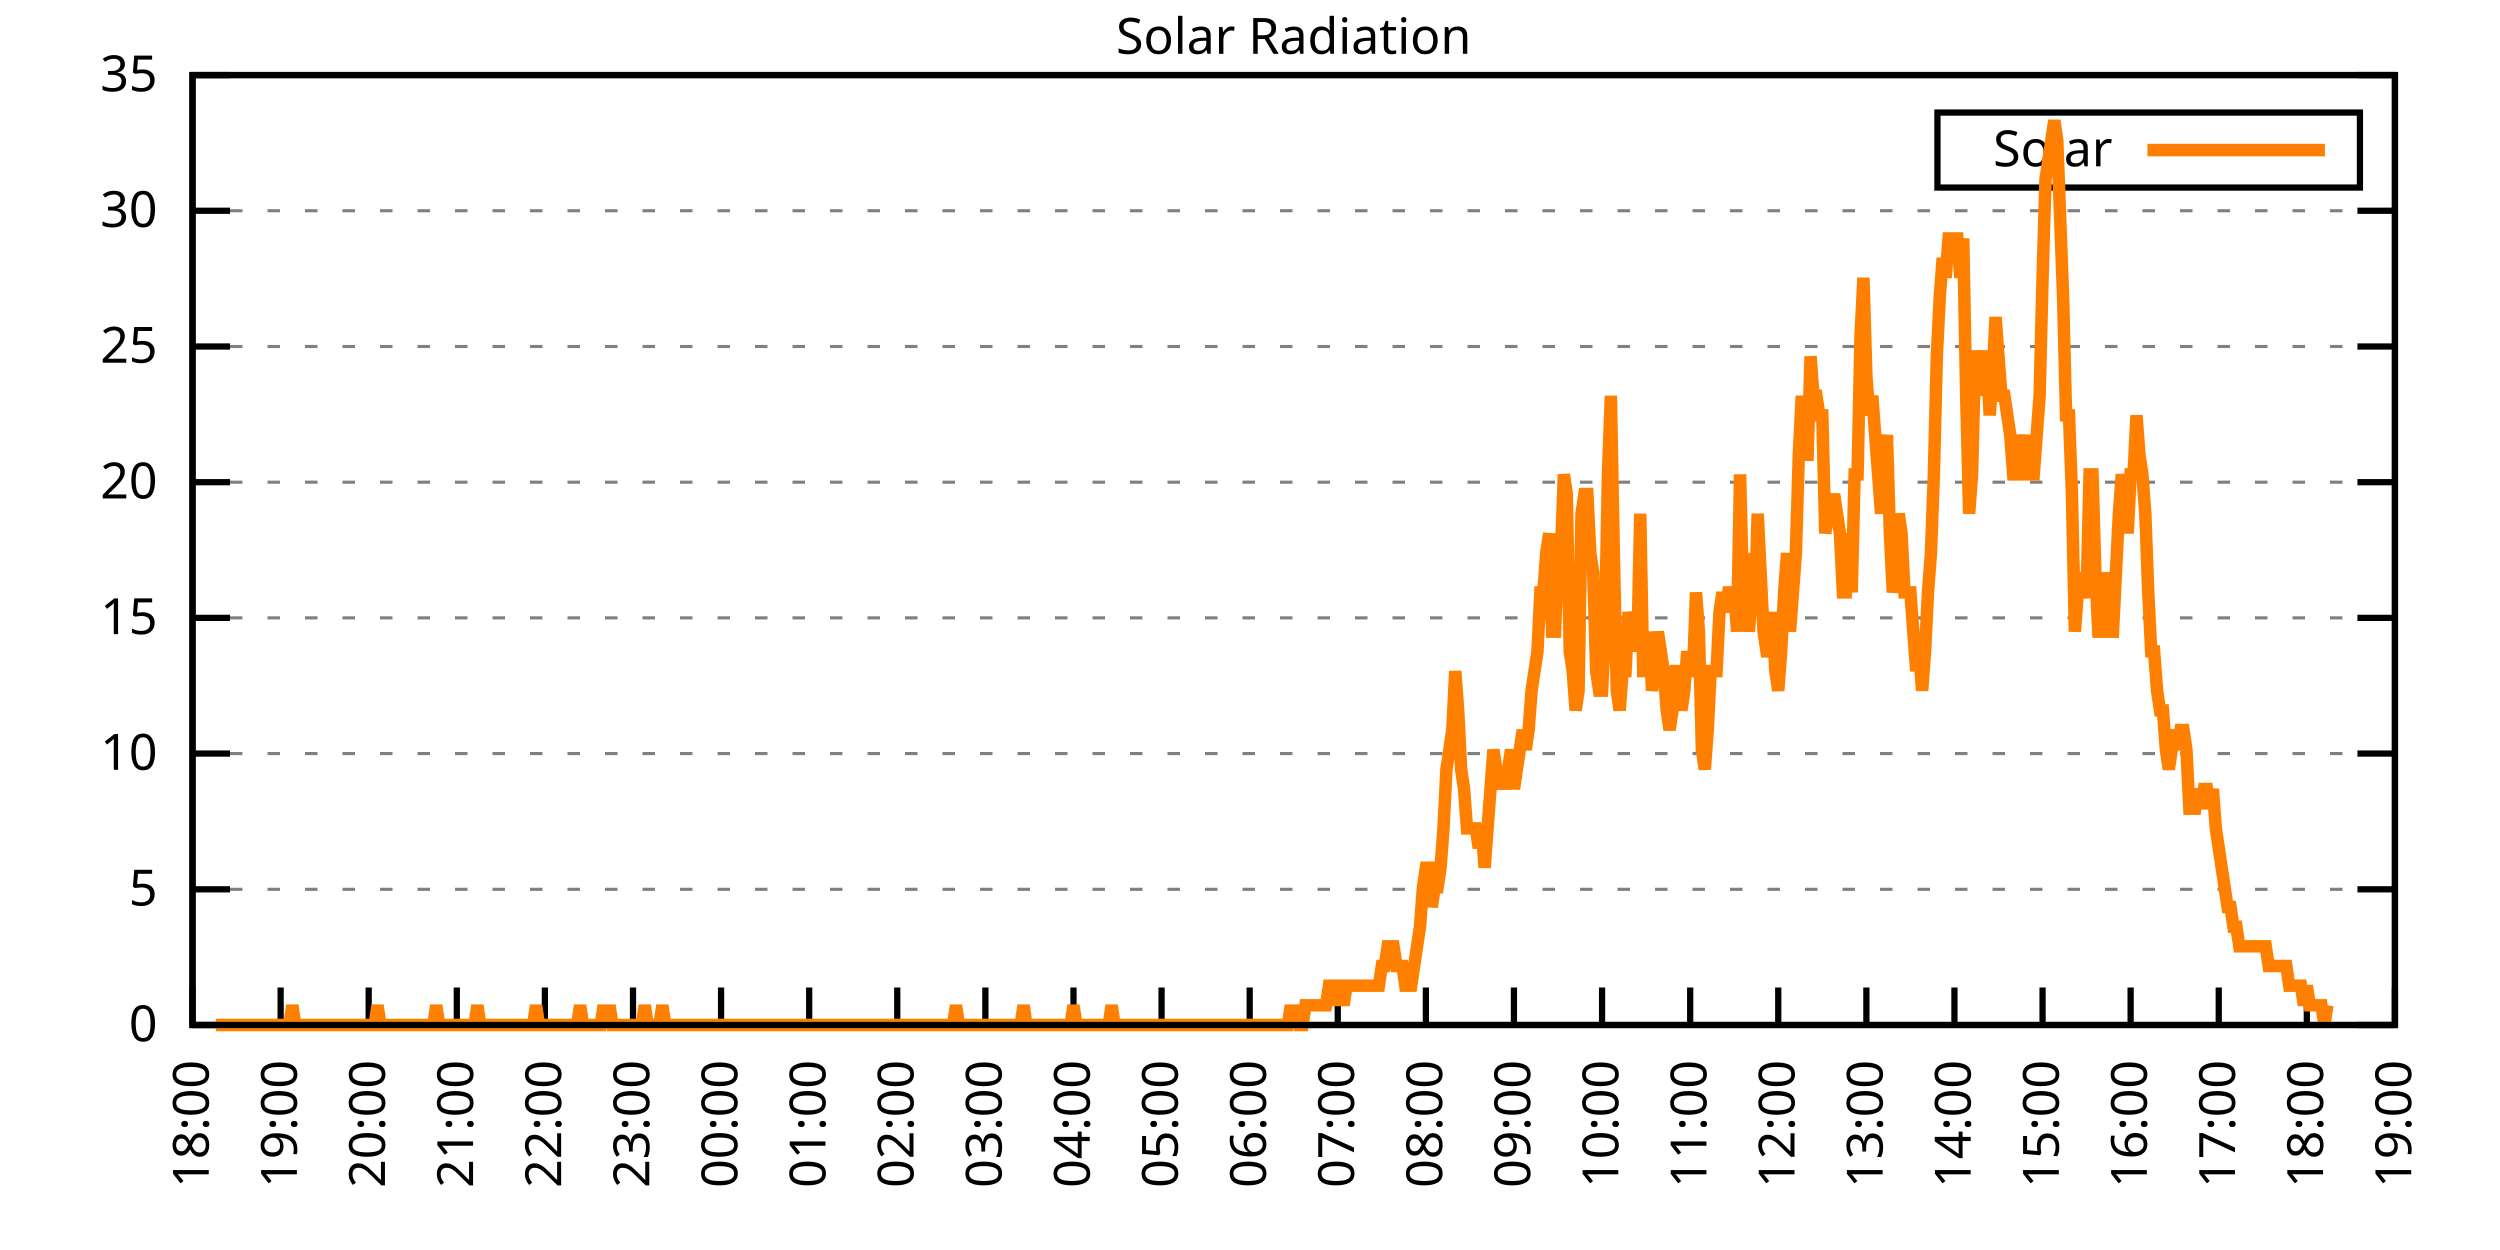
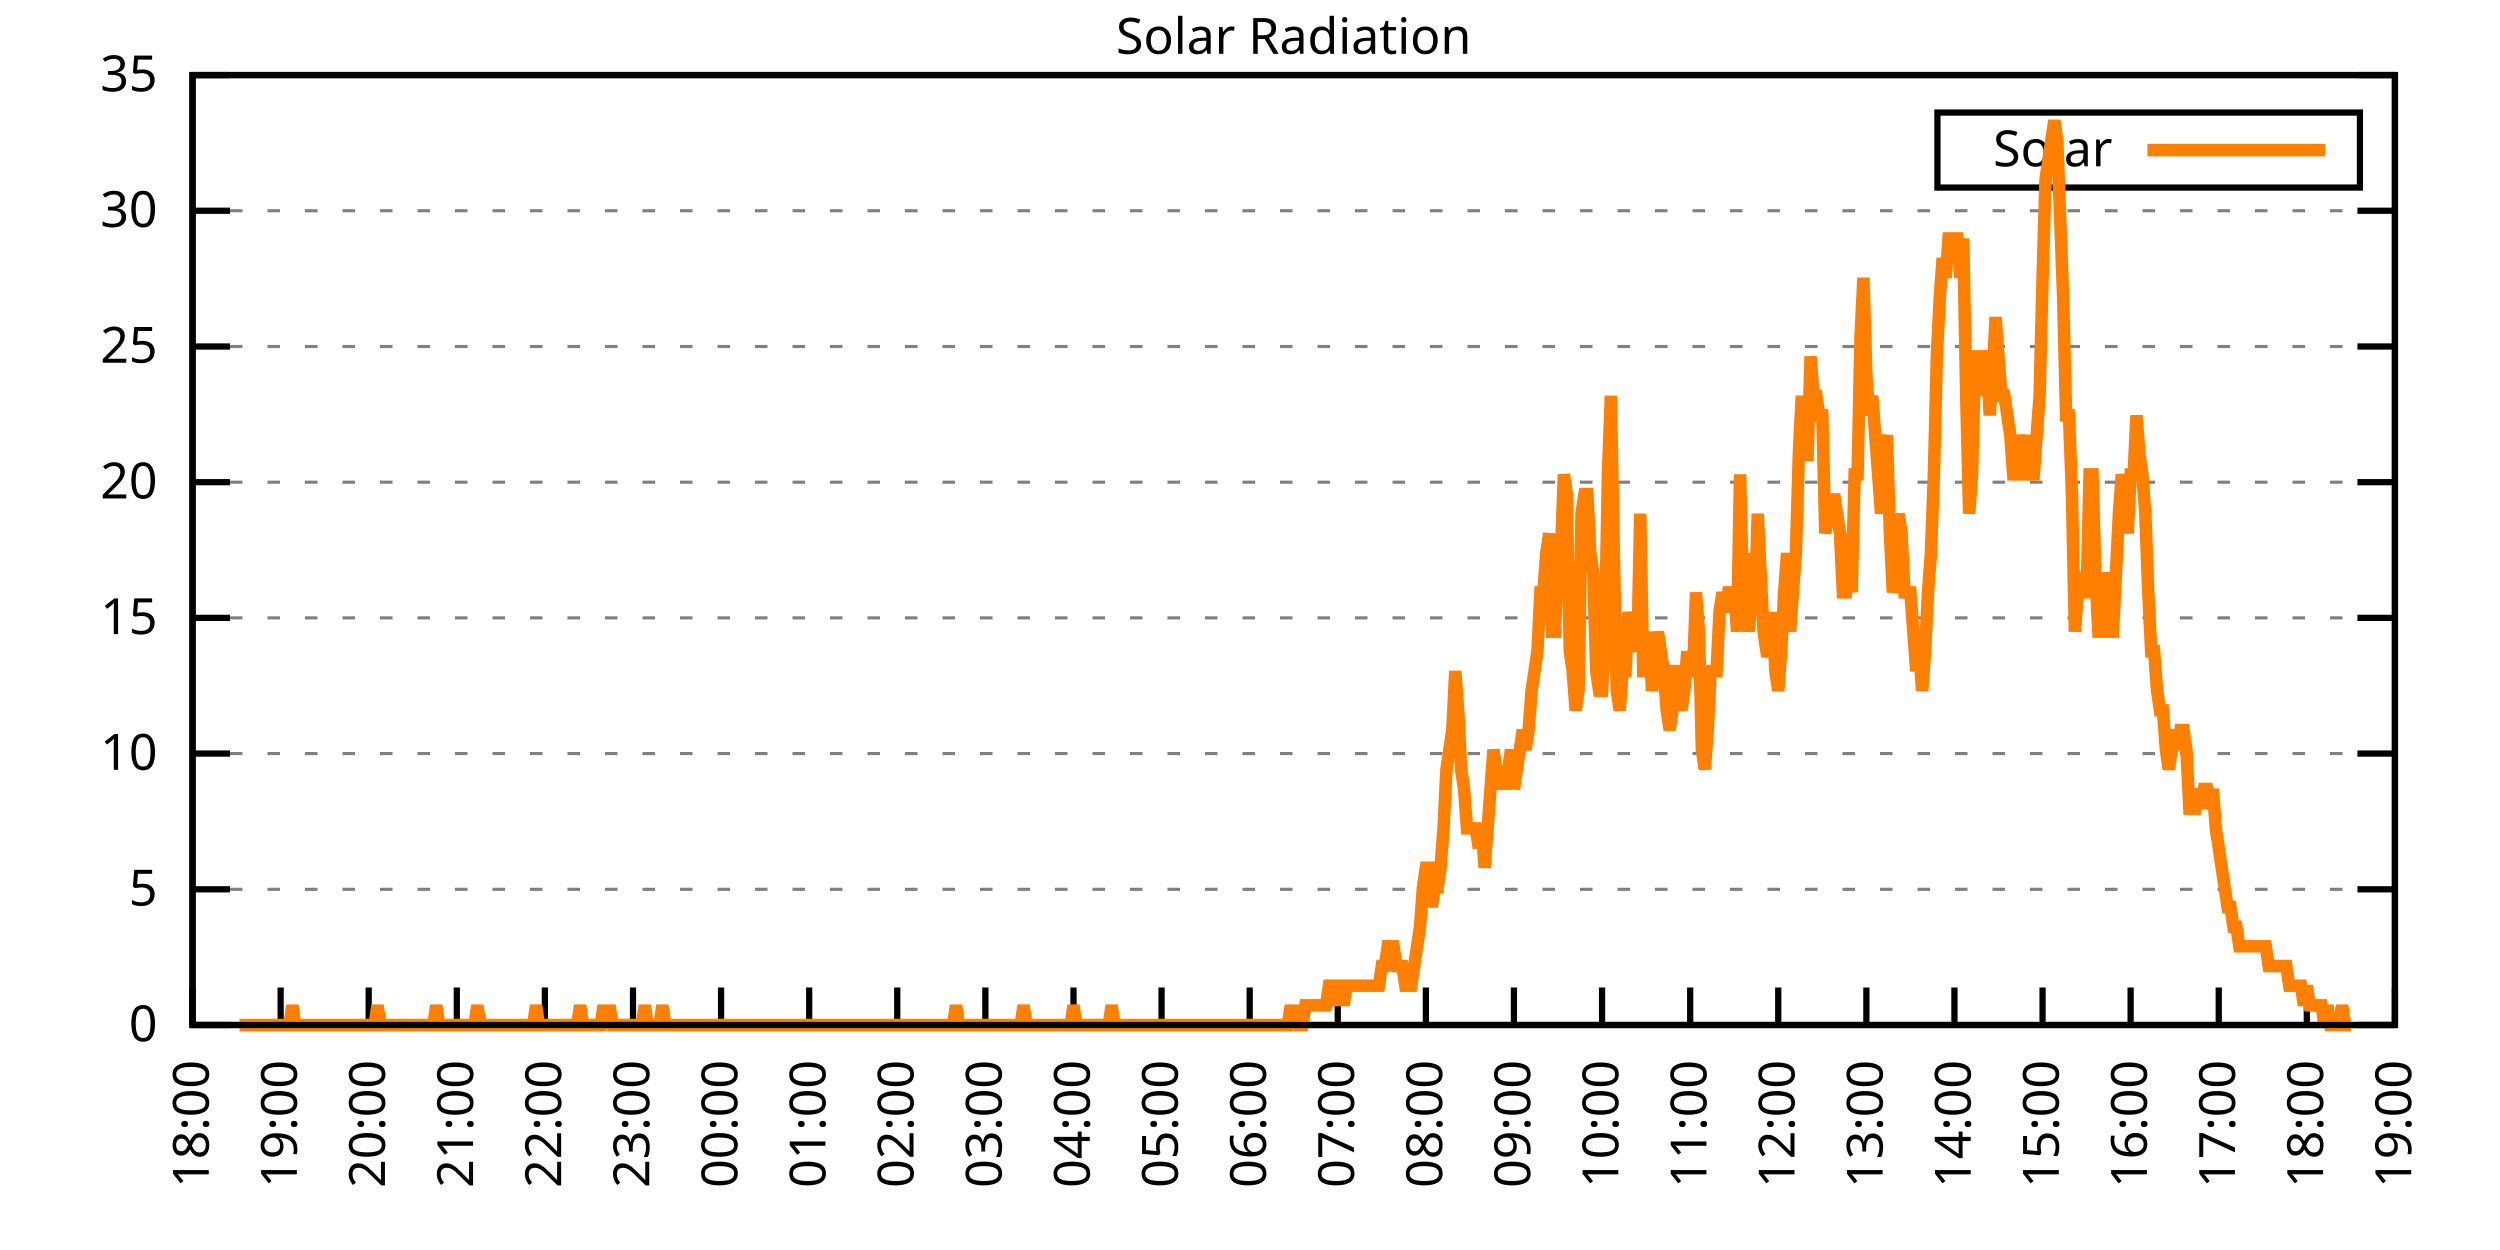
<svg xmlns="http://www.w3.org/2000/svg" xmlns:xlink="http://www.w3.org/1999/xlink" width="400" height="200" viewBox="0 0 400 200">
  <g id="gnuplot_canvas">
    <rect x="0" y="0" width="400" height="200" fill="none" />
    <defs>
      <circle id="gpDot" r="0.5" stroke-width="0.5" stroke="currentColor" />
      <path id="gpPt0" stroke-width="0.333" stroke="currentColor" d="M-1,0 h2 M0,-1 v2" />
      <path id="gpPt1" stroke-width="0.333" stroke="currentColor" d="M-1,-1 L1,1 M1,-1 L-1,1" />
      <path id="gpPt2" stroke-width="0.333" stroke="currentColor" d="M-1,0 L1,0 M0,-1 L0,1 M-1,-1 L1,1 M-1,1 L1,-1" />
      <rect id="gpPt3" stroke-width="0.333" stroke="currentColor" x="-1" y="-1" width="2" height="2" />
      <rect id="gpPt4" stroke-width="0.333" stroke="currentColor" fill="currentColor" x="-1" y="-1" width="2" height="2" />
      <circle id="gpPt5" stroke-width="0.333" stroke="currentColor" cx="0" cy="0" r="1" />
      <use xlink:href="#gpPt5" id="gpPt6" fill="currentColor" stroke="none" />
      <path id="gpPt7" stroke-width="0.333" stroke="currentColor" d="M0,-1.33 L-1.33,0.67 L1.33,0.67 z" />
      <use xlink:href="#gpPt7" id="gpPt8" fill="currentColor" stroke="none" />
      <use xlink:href="#gpPt7" id="gpPt9" stroke="currentColor" transform="rotate(180)" />
      <use xlink:href="#gpPt9" id="gpPt10" fill="currentColor" stroke="none" />
      <use xlink:href="#gpPt3" id="gpPt11" stroke="currentColor" transform="rotate(45)" />
      <use xlink:href="#gpPt11" id="gpPt12" fill="currentColor" stroke="none" />
      <path id="gpPt13" stroke-width="0.333" stroke="currentColor" d="M0,1.330 L1.265,0.411 L0.782,-1.067 L-0.782,-1.076 L-1.265,0.411 z" />
      <use xlink:href="#gpPt13" id="gpPt14" fill="currentColor" stroke="none" />
      <filter id="textbox" filterUnits="objectBoundingBox" x="0" y="0" height="1" width="1">
        <feFlood flood-color="white" flood-opacity="1" result="bgnd" />
        <feComposite in="SourceGraphic" in2="bgnd" operator="atop" />
      </filter>
      <filter id="greybox" filterUnits="objectBoundingBox" x="0" y="0" height="1" width="1">
        <feFlood flood-color="lightgrey" flood-opacity="1" result="grey" />
        <feComposite in="SourceGraphic" in2="grey" operator="atop" />
      </filter>
    </defs>
    <g fill="none" color="white" stroke="currentColor" stroke-width="1.00" stroke-linecap="butt" stroke-linejoin="miter">
</g>
    <g fill="none" color="black" stroke="currentColor" stroke-width="1.00" stroke-linecap="butt" stroke-linejoin="miter">
      <g stroke="none" shape-rendering="crispEdges">
        <polygon fill="rgb(255, 255, 255)" points="30.80,164.00 383.18,164.00 383.18,12.02 30.80,12.02 " />
      </g>
    </g>
    <g fill="none" color="black" stroke="currentColor" stroke-width="1.00" stroke-linecap="butt" stroke-linejoin="miter">
</g>
    <g fill="none" color="black" stroke="black" stroke-width="0.50" stroke-linecap="butt" stroke-linejoin="miter">
</g>
    <g fill="none" color="gray" stroke="currentColor" stroke-width="0.50" stroke-linecap="butt" stroke-linejoin="miter">
      <path stroke="gray" stroke-dasharray="2,4" class="gridline" d="M30.80,164.00 L383.19,164.00  " />
    </g>
    <g fill="none" color="gray" stroke="gray" stroke-width="1.00" stroke-linecap="butt" stroke-linejoin="miter">
</g>
    <g fill="none" color="black" stroke="currentColor" stroke-width="1.00" stroke-linecap="butt" stroke-linejoin="miter">
      <path stroke="black" d="M30.80,164.00 L36.80,164.00 M383.19,164.00 L377.19,164.00  " />
      <g transform="translate(25.20,166.60)" stroke="none" fill="black" font-family="Sans" font-size="8.00" text-anchor="end">
        <text>
          <tspan font-family="Sans"> 0</tspan>
        </text>
      </g>
    </g>
    <g fill="none" color="black" stroke="currentColor" stroke-width="1.00" stroke-linecap="butt" stroke-linejoin="miter">
</g>
    <g fill="none" color="black" stroke="black" stroke-width="0.50" stroke-linecap="butt" stroke-linejoin="miter">
</g>
    <g fill="none" color="gray" stroke="currentColor" stroke-width="0.50" stroke-linecap="butt" stroke-linejoin="miter">
      <path stroke="gray" stroke-dasharray="2,4" class="gridline" d="M30.80,142.29 L383.19,142.29  " />
    </g>
    <g fill="none" color="gray" stroke="gray" stroke-width="1.00" stroke-linecap="butt" stroke-linejoin="miter">
</g>
    <g fill="none" color="black" stroke="currentColor" stroke-width="1.00" stroke-linecap="butt" stroke-linejoin="miter">
      <path stroke="black" d="M30.80,142.29 L36.80,142.29 M383.19,142.29 L377.19,142.29  " />
      <g transform="translate(25.20,144.89)" stroke="none" fill="black" font-family="Sans" font-size="8.00" text-anchor="end">
        <text>
          <tspan font-family="Sans"> 5</tspan>
        </text>
      </g>
    </g>
    <g fill="none" color="black" stroke="currentColor" stroke-width="1.00" stroke-linecap="butt" stroke-linejoin="miter">
</g>
    <g fill="none" color="black" stroke="black" stroke-width="0.50" stroke-linecap="butt" stroke-linejoin="miter">
</g>
    <g fill="none" color="gray" stroke="currentColor" stroke-width="0.50" stroke-linecap="butt" stroke-linejoin="miter">
      <path stroke="gray" stroke-dasharray="2,4" class="gridline" d="M30.80,120.57 L383.19,120.57  " />
    </g>
    <g fill="none" color="gray" stroke="gray" stroke-width="1.00" stroke-linecap="butt" stroke-linejoin="miter">
</g>
    <g fill="none" color="black" stroke="currentColor" stroke-width="1.00" stroke-linecap="butt" stroke-linejoin="miter">
      <path stroke="black" d="M30.80,120.57 L36.80,120.57 M383.19,120.57 L377.19,120.57  " />
      <g transform="translate(25.20,123.17)" stroke="none" fill="black" font-family="Sans" font-size="8.00" text-anchor="end">
        <text>
          <tspan font-family="Sans"> 10</tspan>
        </text>
      </g>
    </g>
    <g fill="none" color="black" stroke="currentColor" stroke-width="1.00" stroke-linecap="butt" stroke-linejoin="miter">
</g>
    <g fill="none" color="black" stroke="black" stroke-width="0.50" stroke-linecap="butt" stroke-linejoin="miter">
</g>
    <g fill="none" color="gray" stroke="currentColor" stroke-width="0.50" stroke-linecap="butt" stroke-linejoin="miter">
      <path stroke="gray" stroke-dasharray="2,4" class="gridline" d="M30.80,98.86 L383.19,98.86  " />
    </g>
    <g fill="none" color="gray" stroke="gray" stroke-width="1.00" stroke-linecap="butt" stroke-linejoin="miter">
</g>
    <g fill="none" color="black" stroke="currentColor" stroke-width="1.00" stroke-linecap="butt" stroke-linejoin="miter">
      <path stroke="black" d="M30.80,98.86 L36.80,98.86 M383.19,98.86 L377.19,98.86  " />
      <g transform="translate(25.20,101.46)" stroke="none" fill="black" font-family="Sans" font-size="8.00" text-anchor="end">
        <text>
          <tspan font-family="Sans"> 15</tspan>
        </text>
      </g>
    </g>
    <g fill="none" color="black" stroke="currentColor" stroke-width="1.00" stroke-linecap="butt" stroke-linejoin="miter">
</g>
    <g fill="none" color="black" stroke="black" stroke-width="0.50" stroke-linecap="butt" stroke-linejoin="miter">
</g>
    <g fill="none" color="gray" stroke="currentColor" stroke-width="0.50" stroke-linecap="butt" stroke-linejoin="miter">
      <path stroke="gray" stroke-dasharray="2,4" class="gridline" d="M30.80,77.15 L383.19,77.15  " />
    </g>
    <g fill="none" color="gray" stroke="gray" stroke-width="1.00" stroke-linecap="butt" stroke-linejoin="miter">
</g>
    <g fill="none" color="black" stroke="currentColor" stroke-width="1.00" stroke-linecap="butt" stroke-linejoin="miter">
      <path stroke="black" d="M30.80,77.15 L36.80,77.15 M383.19,77.15 L377.19,77.15  " />
      <g transform="translate(25.20,79.75)" stroke="none" fill="black" font-family="Sans" font-size="8.00" text-anchor="end">
        <text>
          <tspan font-family="Sans"> 20</tspan>
        </text>
      </g>
    </g>
    <g fill="none" color="black" stroke="currentColor" stroke-width="1.00" stroke-linecap="butt" stroke-linejoin="miter">
</g>
    <g fill="none" color="black" stroke="black" stroke-width="0.50" stroke-linecap="butt" stroke-linejoin="miter">
</g>
    <g fill="none" color="gray" stroke="currentColor" stroke-width="0.50" stroke-linecap="butt" stroke-linejoin="miter">
      <path stroke="gray" stroke-dasharray="2,4" class="gridline" d="M30.80,55.44 L383.19,55.44  " />
    </g>
    <g fill="none" color="gray" stroke="gray" stroke-width="1.00" stroke-linecap="butt" stroke-linejoin="miter">
</g>
    <g fill="none" color="black" stroke="currentColor" stroke-width="1.00" stroke-linecap="butt" stroke-linejoin="miter">
      <path stroke="black" d="M30.80,55.44 L36.80,55.44 M383.19,55.44 L377.19,55.44  " />
      <g transform="translate(25.20,58.04)" stroke="none" fill="black" font-family="Sans" font-size="8.00" text-anchor="end">
        <text>
          <tspan font-family="Sans"> 25</tspan>
        </text>
      </g>
    </g>
    <g fill="none" color="black" stroke="currentColor" stroke-width="1.00" stroke-linecap="butt" stroke-linejoin="miter">
</g>
    <g fill="none" color="black" stroke="black" stroke-width="0.50" stroke-linecap="butt" stroke-linejoin="miter">
</g>
    <g fill="none" color="gray" stroke="currentColor" stroke-width="0.50" stroke-linecap="butt" stroke-linejoin="miter">
      <path stroke="gray" stroke-dasharray="2,4" class="gridline" d="M30.80,33.72 L383.19,33.72  " />
    </g>
    <g fill="none" color="gray" stroke="gray" stroke-width="1.00" stroke-linecap="butt" stroke-linejoin="miter">
</g>
    <g fill="none" color="black" stroke="currentColor" stroke-width="1.00" stroke-linecap="butt" stroke-linejoin="miter">
      <path stroke="black" d="M30.80,33.72 L36.80,33.72 M383.19,33.72 L377.19,33.72  " />
      <g transform="translate(25.20,36.32)" stroke="none" fill="black" font-family="Sans" font-size="8.00" text-anchor="end">
        <text>
          <tspan font-family="Sans"> 30</tspan>
        </text>
      </g>
    </g>
    <g fill="none" color="black" stroke="currentColor" stroke-width="1.00" stroke-linecap="butt" stroke-linejoin="miter">
</g>
    <g fill="none" color="black" stroke="black" stroke-width="0.50" stroke-linecap="butt" stroke-linejoin="miter">
</g>
    <g fill="none" color="gray" stroke="currentColor" stroke-width="0.50" stroke-linecap="butt" stroke-linejoin="miter">
      <path stroke="gray" stroke-dasharray="2,4" class="gridline" d="M30.80,12.01 L383.19,12.01  " />
    </g>
    <g fill="none" color="gray" stroke="gray" stroke-width="1.00" stroke-linecap="butt" stroke-linejoin="miter">
</g>
    <g fill="none" color="black" stroke="currentColor" stroke-width="1.00" stroke-linecap="butt" stroke-linejoin="miter">
      <path stroke="black" d="M30.80,12.01 L36.80,12.01 M383.19,12.01 L377.19,12.01  " />
      <g transform="translate(25.20,14.61)" stroke="none" fill="black" font-family="Sans" font-size="8.00" text-anchor="end">
        <text>
          <tspan font-family="Sans"> 35</tspan>
        </text>
      </g>
    </g>
    <g fill="none" color="black" stroke="currentColor" stroke-width="1.00" stroke-linecap="butt" stroke-linejoin="miter">
      <path stroke="black" d="M30.80,164.00 L30.80,158.00  " />
      <g transform="translate(33.40,169.60) rotate(270.00)" stroke="none" fill="black" font-family="Sans" font-size="8.00" text-anchor="end">
        <text>
          <tspan font-family="Sans">18:00</tspan>
        </text>
      </g>
    </g>
    <g fill="none" color="black" stroke="currentColor" stroke-width="1.00" stroke-linecap="butt" stroke-linejoin="miter">
      <path stroke="black" d="M44.90,164.00 L44.90,158.00  " />
      <g transform="translate(47.50,169.60) rotate(270.00)" stroke="none" fill="black" font-family="Sans" font-size="8.00" text-anchor="end">
        <text>
          <tspan font-family="Sans">19:00</tspan>
        </text>
      </g>
    </g>
    <g fill="none" color="black" stroke="currentColor" stroke-width="1.00" stroke-linecap="butt" stroke-linejoin="miter">
      <path stroke="black" d="M58.99,164.00 L58.99,158.00  " />
      <g transform="translate(61.59,169.60) rotate(270.00)" stroke="none" fill="black" font-family="Sans" font-size="8.00" text-anchor="end">
        <text>
          <tspan font-family="Sans">20:00</tspan>
        </text>
      </g>
    </g>
    <g fill="none" color="black" stroke="currentColor" stroke-width="1.00" stroke-linecap="butt" stroke-linejoin="miter">
      <path stroke="black" d="M73.09,164.00 L73.09,158.00  " />
      <g transform="translate(75.69,169.60) rotate(270.00)" stroke="none" fill="black" font-family="Sans" font-size="8.00" text-anchor="end">
        <text>
          <tspan font-family="Sans">21:00</tspan>
        </text>
      </g>
    </g>
    <g fill="none" color="black" stroke="currentColor" stroke-width="1.00" stroke-linecap="butt" stroke-linejoin="miter">
      <path stroke="black" d="M87.18,164.00 L87.18,158.00  " />
      <g transform="translate(89.78,169.60) rotate(270.00)" stroke="none" fill="black" font-family="Sans" font-size="8.00" text-anchor="end">
        <text>
          <tspan font-family="Sans">22:00</tspan>
        </text>
      </g>
    </g>
    <g fill="none" color="black" stroke="currentColor" stroke-width="1.00" stroke-linecap="butt" stroke-linejoin="miter">
      <path stroke="black" d="M101.28,164.00 L101.28,158.00  " />
      <g transform="translate(103.88,169.60) rotate(270.00)" stroke="none" fill="black" font-family="Sans" font-size="8.00" text-anchor="end">
        <text>
          <tspan font-family="Sans">23:00</tspan>
        </text>
      </g>
    </g>
    <g fill="none" color="black" stroke="currentColor" stroke-width="1.00" stroke-linecap="butt" stroke-linejoin="miter">
      <path stroke="black" d="M115.37,164.00 L115.37,158.00  " />
      <g transform="translate(117.97,169.60) rotate(270.00)" stroke="none" fill="black" font-family="Sans" font-size="8.00" text-anchor="end">
        <text>
          <tspan font-family="Sans">00:00</tspan>
        </text>
      </g>
    </g>
    <g fill="none" color="black" stroke="currentColor" stroke-width="1.00" stroke-linecap="butt" stroke-linejoin="miter">
      <path stroke="black" d="M129.47,164.00 L129.47,158.00  " />
      <g transform="translate(132.07,169.60) rotate(270.00)" stroke="none" fill="black" font-family="Sans" font-size="8.00" text-anchor="end">
        <text>
          <tspan font-family="Sans">01:00</tspan>
        </text>
      </g>
    </g>
    <g fill="none" color="black" stroke="currentColor" stroke-width="1.00" stroke-linecap="butt" stroke-linejoin="miter">
      <path stroke="black" d="M143.56,164.00 L143.56,158.00  " />
      <g transform="translate(146.16,169.60) rotate(270.00)" stroke="none" fill="black" font-family="Sans" font-size="8.00" text-anchor="end">
        <text>
          <tspan font-family="Sans">02:00</tspan>
        </text>
      </g>
    </g>
    <g fill="none" color="black" stroke="currentColor" stroke-width="1.00" stroke-linecap="butt" stroke-linejoin="miter">
      <path stroke="black" d="M157.66,164.00 L157.66,158.00  " />
      <g transform="translate(160.26,169.60) rotate(270.00)" stroke="none" fill="black" font-family="Sans" font-size="8.00" text-anchor="end">
        <text>
          <tspan font-family="Sans">03:00</tspan>
        </text>
      </g>
    </g>
    <g fill="none" color="black" stroke="currentColor" stroke-width="1.00" stroke-linecap="butt" stroke-linejoin="miter">
      <path stroke="black" d="M171.76,164.00 L171.76,158.00  " />
      <g transform="translate(174.36,169.60) rotate(270.00)" stroke="none" fill="black" font-family="Sans" font-size="8.00" text-anchor="end">
        <text>
          <tspan font-family="Sans">04:00</tspan>
        </text>
      </g>
    </g>
    <g fill="none" color="black" stroke="currentColor" stroke-width="1.00" stroke-linecap="butt" stroke-linejoin="miter">
      <path stroke="black" d="M185.85,164.00 L185.85,158.00  " />
      <g transform="translate(188.45,169.60) rotate(270.00)" stroke="none" fill="black" font-family="Sans" font-size="8.00" text-anchor="end">
        <text>
          <tspan font-family="Sans">05:00</tspan>
        </text>
      </g>
    </g>
    <g fill="none" color="black" stroke="currentColor" stroke-width="1.00" stroke-linecap="butt" stroke-linejoin="miter">
      <path stroke="black" d="M199.95,164.00 L199.95,158.00  " />
      <g transform="translate(202.55,169.60) rotate(270.00)" stroke="none" fill="black" font-family="Sans" font-size="8.00" text-anchor="end">
        <text>
          <tspan font-family="Sans">06:00</tspan>
        </text>
      </g>
    </g>
    <g fill="none" color="black" stroke="currentColor" stroke-width="1.00" stroke-linecap="butt" stroke-linejoin="miter">
      <path stroke="black" d="M214.04,164.00 L214.04,158.00  " />
      <g transform="translate(216.64,169.60) rotate(270.00)" stroke="none" fill="black" font-family="Sans" font-size="8.00" text-anchor="end">
        <text>
          <tspan font-family="Sans">07:00</tspan>
        </text>
      </g>
    </g>
    <g fill="none" color="black" stroke="currentColor" stroke-width="1.00" stroke-linecap="butt" stroke-linejoin="miter">
      <path stroke="black" d="M228.14,164.00 L228.14,158.00  " />
      <g transform="translate(230.74,169.60) rotate(270.00)" stroke="none" fill="black" font-family="Sans" font-size="8.00" text-anchor="end">
        <text>
          <tspan font-family="Sans">08:00</tspan>
        </text>
      </g>
    </g>
    <g fill="none" color="black" stroke="currentColor" stroke-width="1.00" stroke-linecap="butt" stroke-linejoin="miter">
      <path stroke="black" d="M242.23,164.00 L242.23,158.00  " />
      <g transform="translate(244.83,169.60) rotate(270.00)" stroke="none" fill="black" font-family="Sans" font-size="8.00" text-anchor="end">
        <text>
          <tspan font-family="Sans">09:00</tspan>
        </text>
      </g>
    </g>
    <g fill="none" color="black" stroke="currentColor" stroke-width="1.00" stroke-linecap="butt" stroke-linejoin="miter">
      <path stroke="black" d="M256.33,164.00 L256.33,158.00  " />
      <g transform="translate(258.93,169.60) rotate(270.00)" stroke="none" fill="black" font-family="Sans" font-size="8.00" text-anchor="end">
        <text>
          <tspan font-family="Sans">10:00</tspan>
        </text>
      </g>
    </g>
    <g fill="none" color="black" stroke="currentColor" stroke-width="1.00" stroke-linecap="butt" stroke-linejoin="miter">
      <path stroke="black" d="M270.43,164.00 L270.43,158.00  " />
      <g transform="translate(273.03,169.60) rotate(270.00)" stroke="none" fill="black" font-family="Sans" font-size="8.00" text-anchor="end">
        <text>
          <tspan font-family="Sans">11:00</tspan>
        </text>
      </g>
    </g>
    <g fill="none" color="black" stroke="currentColor" stroke-width="1.00" stroke-linecap="butt" stroke-linejoin="miter">
      <path stroke="black" d="M284.52,164.00 L284.52,158.00  " />
      <g transform="translate(287.12,169.60) rotate(270.00)" stroke="none" fill="black" font-family="Sans" font-size="8.00" text-anchor="end">
        <text>
          <tspan font-family="Sans">12:00</tspan>
        </text>
      </g>
    </g>
    <g fill="none" color="black" stroke="currentColor" stroke-width="1.00" stroke-linecap="butt" stroke-linejoin="miter">
      <path stroke="black" d="M298.62,164.00 L298.62,158.00  " />
      <g transform="translate(301.22,169.60) rotate(270.00)" stroke="none" fill="black" font-family="Sans" font-size="8.00" text-anchor="end">
        <text>
          <tspan font-family="Sans">13:00</tspan>
        </text>
      </g>
    </g>
    <g fill="none" color="black" stroke="currentColor" stroke-width="1.00" stroke-linecap="butt" stroke-linejoin="miter">
      <path stroke="black" d="M312.71,164.00 L312.71,158.00  " />
      <g transform="translate(315.31,169.60) rotate(270.00)" stroke="none" fill="black" font-family="Sans" font-size="8.00" text-anchor="end">
        <text>
          <tspan font-family="Sans">14:00</tspan>
        </text>
      </g>
    </g>
    <g fill="none" color="black" stroke="currentColor" stroke-width="1.00" stroke-linecap="butt" stroke-linejoin="miter">
      <path stroke="black" d="M326.81,164.00 L326.81,158.00  " />
      <g transform="translate(329.41,169.60) rotate(270.00)" stroke="none" fill="black" font-family="Sans" font-size="8.00" text-anchor="end">
        <text>
          <tspan font-family="Sans">15:00</tspan>
        </text>
      </g>
    </g>
    <g fill="none" color="black" stroke="currentColor" stroke-width="1.00" stroke-linecap="butt" stroke-linejoin="miter">
      <path stroke="black" d="M340.90,164.00 L340.90,158.00  " />
      <g transform="translate(343.50,169.60) rotate(270.00)" stroke="none" fill="black" font-family="Sans" font-size="8.00" text-anchor="end">
        <text>
          <tspan font-family="Sans">16:00</tspan>
        </text>
      </g>
    </g>
    <g fill="none" color="black" stroke="currentColor" stroke-width="1.00" stroke-linecap="butt" stroke-linejoin="miter">
      <path stroke="black" d="M355.00,164.00 L355.00,158.00  " />
      <g transform="translate(357.60,169.60) rotate(270.00)" stroke="none" fill="black" font-family="Sans" font-size="8.00" text-anchor="end">
        <text>
          <tspan font-family="Sans">17:00</tspan>
        </text>
      </g>
    </g>
    <g fill="none" color="black" stroke="currentColor" stroke-width="1.00" stroke-linecap="butt" stroke-linejoin="miter">
      <path stroke="black" d="M369.09,164.00 L369.09,158.00  " />
      <g transform="translate(371.69,169.60) rotate(270.00)" stroke="none" fill="black" font-family="Sans" font-size="8.00" text-anchor="end">
        <text>
          <tspan font-family="Sans">18:00</tspan>
        </text>
      </g>
    </g>
    <g fill="none" color="black" stroke="currentColor" stroke-width="1.00" stroke-linecap="butt" stroke-linejoin="miter">
      <path stroke="black" d="M383.19,164.00 L383.19,158.00  " />
      <g transform="translate(385.79,169.60) rotate(270.00)" stroke="none" fill="black" font-family="Sans" font-size="8.00" text-anchor="end">
        <text>
          <tspan font-family="Sans">19:00</tspan>
        </text>
      </g>
    </g>
    <g fill="none" color="black" stroke="currentColor" stroke-width="1.00" stroke-linecap="butt" stroke-linejoin="miter">
</g>
    <g fill="none" color="black" stroke="currentColor" stroke-width="1.00" stroke-linecap="butt" stroke-linejoin="miter">
      <path stroke="black" d="M30.80,12.01 L30.80,164.00 L383.19,164.00 L383.19,12.01 L30.80,12.01 Z  " />
    </g>
    <g fill="none" color="black" stroke="currentColor" stroke-width="1.00" stroke-linecap="butt" stroke-linejoin="miter">
</g>
    <g fill="none" color="black" stroke="currentColor" stroke-width="1.00" stroke-linecap="butt" stroke-linejoin="miter">
      <path stroke="black" d="M309.99,30.01 L309.99,18.01 L377.59,18.01 L377.59,30.01 L309.99,30.01 Z  " />
    </g>
    <g id="Solar_Radiation_plot_1">
      <g fill="none" color="white" stroke="black" stroke-width="2.00" stroke-linecap="butt" stroke-linejoin="miter">
</g>
      <g fill="none" color="black" stroke="currentColor" stroke-width="2.00" stroke-linecap="butt" stroke-linejoin="miter">
        <g transform="translate(337.99,26.61)" stroke="none" fill="black" font-family="Sans" font-size="8.00" text-anchor="end">
          <text>
            <tspan font-family="Sans">Solar</tspan>
          </text>
        </g>
      </g>
      <g fill="none" color="black" stroke="currentColor" stroke-width="2.00" stroke-linecap="butt" stroke-linejoin="miter">
-         <path stroke="rgb(255, 127,   0)" d="M343.59,24.01 L371.99,24.01 M34.56,164.00 L35.03,164.00 L35.50,164.00 L35.97,164.00 L36.44,164.00 L36.91,164.00   L37.38,164.00 L37.85,164.00 L38.32,164.00 L38.79,164.00 L39.26,164.00 L39.73,164.00 L40.20,164.00 L40.67,164.00   L41.14,164.00 L41.61,164.00 L42.08,164.00 L42.55,164.00 L43.02,164.00 L43.49,164.00 L43.96,164.00 L44.43,164.00   L44.90,164.00 L45.37,164.00 L45.84,164.00 L46.31,164.00 L46.78,160.85 L47.24,164.00 L47.71,164.00 L48.18,164.00   L48.65,164.00 L49.12,164.00 L49.59,164.00 L50.06,164.00 L50.53,164.00 L51.00,164.00 L51.47,164.00 L51.94,164.00   L52.41,164.00 L52.88,164.00 L53.35,164.00 L53.82,164.00 L54.29,164.00 L54.76,164.00 L55.23,164.00 L55.70,164.00   L56.17,164.00 L56.64,164.00 L57.11,164.00 L57.58,164.00 L58.05,164.00 L58.52,164.00 L58.99,164.00 L59.46,164.00   L59.93,164.00 L60.40,160.85 L60.87,164.00 L61.34,164.00 L61.81,164.00 L62.28,164.00 L62.75,164.00 L63.22,164.00   L63.69,164.00 L64.16,164.00 L64.63,164.00 L65.10,164.00 L65.57,164.00 L66.04,164.00 L66.51,164.00 L66.98,164.00   L67.45,164.00 L67.92,164.00 L68.39,164.00 L68.86,164.00 L69.33,164.00 L69.80,160.85 L70.27,164.00 L70.74,164.00   L71.21,164.00 L71.68,164.00 L72.15,164.00 L72.62,164.00 L73.09,164.00 L73.56,164.00 L74.03,164.00 L74.50,164.00   L74.97,164.00 L75.44,164.00 L75.91,164.00 L76.38,160.85 L76.85,164.00 L77.32,164.00 L77.79,164.00 L78.26,164.00   L78.73,164.00 L79.19,164.00 L79.66,164.00 L80.13,164.00 L80.60,164.00 L81.07,164.00 L81.54,164.00 L82.01,164.00   L82.48,164.00 L82.95,164.00 L83.42,164.00 L83.89,164.00 L84.36,164.00 L84.83,164.00 L85.30,164.00 L85.77,160.85   L86.24,164.00 L86.71,164.00 L87.18,164.00 L87.65,164.00 L88.12,164.00 L88.59,164.00 L89.06,164.00 L89.53,164.00   L90.00,164.00 L90.47,164.00 L90.94,164.00 L91.41,164.00 L91.88,164.00 L92.35,164.00 L92.82,160.85 L93.29,164.00   L93.76,164.00 L94.23,164.00 L94.70,164.00 L95.17,164.00 L95.64,164.00 L96.11,164.00 L96.58,160.85 L97.05,164.00   L97.52,160.85 L97.99,164.00 L98.46,164.00 L98.93,164.00 L99.40,164.00 L99.87,164.00 L100.34,164.00 L100.81,164.00   L101.28,164.00 L101.75,164.00 L102.22,164.00 L102.69,164.00 L103.16,160.85 L103.63,164.00 L104.10,164.00 L104.57,164.00   L105.04,164.00 L105.51,164.00 L105.98,160.85 L106.45,164.00 L106.92,164.00 L107.39,164.00 L107.86,164.00 L108.33,164.00   L108.80,164.00 L109.27,164.00 L109.74,164.00 L110.21,164.00 L110.68,164.00 L111.14,164.00 L111.61,164.00 L112.08,164.00   L112.55,164.00 L113.02,164.00 L113.49,164.00 L113.96,164.00 L114.43,164.00 L114.90,164.00 L115.37,164.00 L115.84,164.00   L116.31,164.00 L116.78,164.00 L117.25,164.00 L117.72,164.00 L118.19,164.00 L118.66,164.00 L119.13,164.00 L119.60,164.00   L120.07,164.00 L120.54,164.00 L121.01,164.00 L121.48,164.00 L121.95,164.00 L122.42,164.00 L122.89,164.00 L123.36,164.00   L123.83,164.00 L124.30,164.00 L124.77,164.00 L125.24,164.00 L125.71,164.00 L126.18,164.00 L126.65,164.00 L127.12,164.00   L127.59,164.00 L128.06,164.00 L128.53,164.00 L129.00,164.00 L129.47,164.00 L129.94,164.00 L130.41,164.00 L130.88,164.00   L131.35,164.00 L131.82,164.00 L132.29,164.00 L132.76,164.00 L133.23,164.00 L133.70,164.00 L134.17,164.00 L134.64,164.00   L135.11,164.00 L135.58,164.00 L136.05,164.00 L136.52,164.00 L136.99,164.00 L137.46,164.00 L137.93,164.00 L138.40,164.00   L138.87,164.00 L139.34,164.00 L139.81,164.00 L140.28,164.00 L140.75,164.00 L141.22,164.00 L141.69,164.00 L142.16,164.00   L142.63,164.00 L143.09,164.00 L143.56,164.00 L144.03,164.00 L144.50,164.00 L144.97,164.00 L145.44,164.00 L145.91,164.00   L146.38,164.00 L146.85,164.00 L147.32,164.00 L147.79,164.00 L148.26,164.00 L148.73,164.00 L149.20,164.00 L149.67,164.00   L150.14,164.00 L150.61,164.00 L151.08,164.00 L151.55,164.00 L152.02,164.00 L152.49,164.00 L152.96,160.85 L153.43,164.00   L153.90,164.00 L154.37,164.00 L154.84,164.00 L155.31,164.00 L155.78,164.00 L156.25,164.00 L156.72,164.00 L157.19,164.00   L157.66,164.00 L158.13,164.00 L158.60,164.00 L159.07,164.00 L159.54,164.00 L160.01,164.00 L160.48,164.00 L160.95,164.00   L161.42,164.00 L161.89,164.00 L162.36,164.00 L162.83,164.00 L163.30,164.00 L163.77,160.85 L164.24,164.00 L164.71,164.00   L165.18,164.00 L165.65,164.00 L166.12,164.00 L166.59,164.00 L167.06,164.00 L167.53,164.00 L168.00,164.00 L168.47,164.00   L168.94,164.00 L169.41,164.00 L169.88,164.00 L170.35,164.00 L170.82,164.00 L171.29,164.00 L171.76,160.85 L172.23,164.00   L172.70,164.00 L173.17,164.00 L173.64,164.00 L174.11,164.00 L174.58,164.00 L175.04,164.00 L175.51,164.00 L175.98,164.00   L176.45,164.00 L176.92,164.00 L177.39,164.00 L177.86,160.85 L178.33,164.00 L178.80,164.00 L179.27,164.00 L179.74,164.00   L180.21,164.00 L180.68,164.00 L181.15,164.00 L181.62,164.00 L182.09,164.00 L182.56,164.00 L183.03,164.00 L183.50,164.00   L183.97,164.00 L184.44,164.00 L184.91,164.00 L185.38,164.00 L185.85,164.00 L186.32,164.00 L186.79,164.00 L187.26,164.00   L187.73,164.00 L188.20,164.00 L188.67,164.00 L189.14,164.00 L189.61,164.00 L190.08,164.00 L190.55,164.00 L191.02,164.00   L191.49,164.00 L191.96,164.00 L192.43,164.00 L192.90,164.00 L193.37,164.00 L193.84,164.00 L194.31,164.00 L194.78,164.00   L195.25,164.00 L195.72,164.00 L196.19,164.00 L196.66,164.00 L197.13,164.00 L197.60,164.00 L198.07,164.00 L198.54,164.00   L199.01,164.00 L199.48,164.00 L199.95,164.00 L200.42,164.00 L200.89,164.00 L201.36,164.00 L201.83,164.00 L202.30,164.00   L202.77,164.00 L203.24,164.00 L203.71,164.00 L204.18,164.00 L204.65,164.00 L205.12,164.00 L205.59,164.00 L206.06,164.00   L206.53,160.85 L207.00,164.00 L207.46,160.85 L207.93,164.00 L208.40,164.00 L208.87,160.85 L209.34,160.85 L209.81,160.85   L210.28,160.85 L210.75,160.85 L211.22,160.85 L211.69,160.85 L212.16,160.85 L212.63,157.71 L213.10,157.71 L213.57,160.85   L214.04,157.71 L214.51,157.71 L214.98,160.85 L215.45,157.71 L215.92,157.71 L216.39,157.71 L216.86,157.71 L217.33,157.71   L217.80,157.71 L218.27,157.71 L218.74,157.71 L219.21,157.71 L219.68,157.71 L220.15,157.71 L220.62,157.71 L221.09,154.56   L221.56,154.56 L222.03,151.41 L222.50,151.41 L222.97,151.41 L223.44,154.56 L223.91,154.56 L224.38,154.56 L224.85,157.71   L225.32,157.71 L225.79,157.71 L226.26,154.56 L226.73,151.41 L227.20,148.27 L227.67,141.98 L228.14,138.83 L228.61,138.83   L229.08,145.12 L229.55,141.98 L230.02,141.98 L230.49,138.83 L230.96,132.54 L231.43,123.10 L231.90,119.95 L232.37,116.80   L232.84,107.37 L233.31,113.66 L233.78,123.10 L234.25,126.24 L234.72,132.54 L235.19,132.54 L235.66,132.54 L236.13,132.54   L236.60,135.68 L237.07,132.54 L237.54,138.83 L238.01,132.54 L238.48,126.24 L238.95,119.95 L239.41,123.10 L239.88,126.24   L240.35,123.10 L240.82,126.24 L241.29,123.10 L241.76,119.95 L242.23,126.24 L242.70,123.10 L243.17,119.95 L243.64,116.80   L244.11,119.95 L244.58,116.80 L245.05,110.51 L245.52,107.37 L245.99,104.22 L246.46,94.78 L246.93,94.78 L247.40,88.49   L247.87,85.34 L248.34,101.07 L248.81,101.07 L249.28,88.49 L249.75,88.49 L250.22,75.90 L250.69,79.05 L251.16,104.22   L251.63,107.37 L252.10,113.66 L252.57,110.51 L253.04,82.19 L253.51,79.05 L253.98,79.05 L254.45,88.49 L254.92,91.63   L255.39,107.37 L255.86,110.51 L256.33,110.51 L256.80,101.07 L257.27,75.90 L257.74,63.32 L258.21,88.49 L258.68,110.51   L259.15,113.66 L259.62,107.37 L260.09,107.37 L260.56,97.93 L261.03,101.07 L261.50,101.07 L261.97,104.22 L262.44,82.19   L262.91,107.37 L263.38,107.37 L263.85,101.07 L264.32,110.51 L264.79,107.37 L265.26,101.07 L265.73,104.22 L266.20,107.37   L266.67,113.66 L267.14,116.80 L267.61,113.66 L268.08,107.37 L268.55,107.37 L269.02,113.66 L269.49,110.51 L269.96,104.22   L270.43,107.37 L270.90,107.37 L271.36,94.78 L271.83,101.07 L272.30,119.95 L272.77,123.10 L273.24,116.80 L273.71,107.37   L274.18,107.37 L274.65,107.37 L275.12,97.93 L275.59,94.78 L276.06,97.93 L276.53,94.78 L277.00,94.78 L277.47,94.78   L277.94,101.07 L278.41,75.90 L278.88,94.78 L279.35,88.49 L279.82,101.07 L280.29,94.78 L280.76,97.93 L281.23,82.19   L281.70,91.63 L282.17,101.07 L282.64,104.22 L283.11,104.22 L283.58,97.93 L284.05,107.37 L284.52,110.51 L284.99,104.22   L285.46,94.78 L285.93,88.49 L286.40,101.07 L286.87,94.78 L287.34,88.49 L287.81,72.76 L288.28,63.32 L288.75,72.76   L289.22,72.76 L289.69,57.02 L290.16,63.32 L290.63,63.32 L291.10,66.46 L291.57,66.46 L292.04,85.34 L292.51,82.19   L292.98,82.19 L293.45,79.05 L293.92,82.19 L294.39,85.34 L294.86,94.78 L295.33,94.78 L295.80,85.34 L296.27,94.78   L296.74,75.90 L297.21,75.90 L297.68,53.88 L298.15,44.44 L298.62,60.17 L299.09,66.46 L299.56,63.32 L300.03,69.61   L300.50,75.90 L300.97,82.19 L301.44,72.76 L301.91,69.61 L302.38,85.34 L302.85,94.78 L303.31,91.63 L303.78,82.19   L304.25,85.34 L304.72,94.78 L305.19,94.78 L305.66,94.78 L306.13,101.07 L306.60,107.37 L307.07,104.22 L307.54,110.51   L308.01,104.22 L308.48,94.78 L308.95,88.49 L309.42,75.90 L309.89,57.02 L310.36,47.58 L310.83,41.29 L311.30,44.44   L311.77,38.15 L312.24,38.15 L312.71,38.15 L313.18,38.15 L313.65,44.44 L314.12,38.15 L314.59,63.32 L315.06,82.19   L315.53,75.90 L316.00,57.02 L316.47,57.02 L316.94,63.32 L317.41,57.02 L317.88,57.02 L318.35,66.46 L318.82,60.17   L319.29,50.73 L319.76,57.02 L320.23,63.32 L320.70,63.32 L321.17,66.46 L321.64,69.61 L322.11,75.90 L322.58,75.90   L323.05,69.61 L323.52,72.76 L323.99,69.61 L324.46,75.90 L324.93,75.90 L325.40,75.90 L325.87,69.61 L326.34,63.32   L326.81,44.44 L327.28,28.71 L327.75,25.56 L328.22,22.41 L328.69,19.27 L329.16,22.41 L329.63,35.00 L330.10,47.58   L330.57,66.46 L331.04,66.46 L331.51,79.05 L331.98,101.07 L332.45,94.78 L332.92,91.63 L333.39,94.78 L333.86,94.78   L334.33,75.90 L334.80,75.90 L335.26,91.63 L335.73,101.07 L336.20,101.07 L336.67,91.63 L337.14,94.78 L337.61,101.07   L338.08,101.07 L338.55,91.63 L339.02,82.19 L339.49,75.90 L339.96,79.05 L340.43,85.34 L340.90,75.90 L341.37,75.90   L341.84,66.46 L342.31,72.76 L342.78,75.90 L343.25,82.19 L343.72,94.78 L344.19,104.22 L344.66,104.22 L345.13,110.51   L345.60,113.66 L346.07,113.66 L346.54,119.95 L347.01,123.10 L347.48,119.95 L347.95,116.80 L348.42,119.95 L348.89,116.80   L349.36,116.80 L349.83,119.95 L350.30,129.39 L350.77,129.39 L351.24,129.39 L351.71,126.24 L352.18,129.39 L352.65,126.24   L353.12,126.24 L353.59,129.39 L354.06,126.24 L354.53,132.54 L355.00,135.68 L355.47,138.83 L355.94,141.98 L356.41,145.12   L356.88,145.12 L357.35,148.27 L357.82,148.27 L358.29,151.41 L358.76,151.41 L359.23,151.41 L359.70,151.41 L360.17,151.41   L360.64,151.41 L361.11,151.41 L361.58,151.41 L362.05,151.41 L362.52,151.41 L362.99,154.56 L363.46,154.56 L363.93,154.56   L364.40,154.56 L364.87,154.56 L365.34,154.56 L365.81,154.56 L366.28,157.71 L366.75,157.71 L367.21,157.71 L367.68,157.71   L368.15,157.71 L368.62,160.85 L369.09,157.71 L369.56,160.85 L370.03,160.85 L370.50,160.85 L370.97,160.85 L371.44,160.85   L371.91,164.00 L372.38,160.85  " />
+         <path stroke="rgb(255, 127,   0)" d="M343.59,24.01 L371.99,24.01 M38.32,164.00 L38.79,164.00 L39.26,164.00 L39.73,164.00 L40.20,164.00 L40.67,164.00   L41.14,164.00 L41.61,164.00 L42.08,164.00 L42.55,164.00 L43.02,164.00 L43.49,164.00 L43.96,164.00 L44.43,164.00   L44.90,164.00 L45.37,164.00 L45.84,164.00 L46.31,164.00 L46.78,160.85 L47.24,164.00 L47.71,164.00 L48.18,164.00   L48.65,164.00 L49.12,164.00 L49.59,164.00 L50.06,164.00 L50.53,164.00 L51.00,164.00 L51.47,164.00 L51.94,164.00   L52.41,164.00 L52.88,164.00 L53.35,164.00 L53.82,164.00 L54.29,164.00 L54.76,164.00 L55.23,164.00 L55.70,164.00   L56.17,164.00 L56.64,164.00 L57.11,164.00 L57.58,164.00 L58.05,164.00 L58.52,164.00 L58.99,164.00 L59.46,164.00   L59.93,164.00 L60.40,160.85 L60.87,164.00 L61.34,164.00 L61.81,164.00 L62.28,164.00 L62.75,164.00 L63.22,164.00   L63.69,164.00 L64.16,164.00 L64.63,164.00 L65.10,164.00 L65.57,164.00 L66.04,164.00 L66.51,164.00 L66.98,164.00   L67.45,164.00 L67.92,164.00 L68.39,164.00 L68.86,164.00 L69.33,164.00 L69.80,160.85 L70.27,164.00 L70.74,164.00   L71.21,164.00 L71.68,164.00 L72.15,164.00 L72.62,164.00 L73.09,164.00 L73.56,164.00 L74.03,164.00 L74.50,164.00   L74.97,164.00 L75.44,164.00 L75.91,164.00 L76.38,160.85 L76.85,164.00 L77.32,164.00 L77.79,164.00 L78.26,164.00   L78.73,164.00 L79.19,164.00 L79.66,164.00 L80.13,164.00 L80.60,164.00 L81.07,164.00 L81.54,164.00 L82.01,164.00   L82.48,164.00 L82.95,164.00 L83.42,164.00 L83.89,164.00 L84.36,164.00 L84.83,164.00 L85.30,164.00 L85.77,160.85   L86.24,164.00 L86.71,164.00 L87.18,164.00 L87.65,164.00 L88.12,164.00 L88.59,164.00 L89.06,164.00 L89.53,164.00   L90.00,164.00 L90.47,164.00 L90.94,164.00 L91.41,164.00 L91.88,164.00 L92.35,164.00 L92.82,160.85 L93.29,164.00   L93.76,164.00 L94.23,164.00 L94.70,164.00 L95.17,164.00 L95.64,164.00 L96.11,164.00 L96.58,160.85 L97.05,164.00   L97.52,160.85 L97.99,164.00 L98.46,164.00 L98.93,164.00 L99.40,164.00 L99.87,164.00 L100.34,164.00 L100.81,164.00   L101.28,164.00 L101.75,164.00 L102.22,164.00 L102.69,164.00 L103.16,160.85 L103.63,164.00 L104.10,164.00 L104.57,164.00   L105.04,164.00 L105.51,164.00 L105.98,160.85 L106.45,164.00 L106.92,164.00 L107.39,164.00 L107.86,164.00 L108.33,164.00   L108.80,164.00 L109.27,164.00 L109.74,164.00 L110.21,164.00 L110.68,164.00 L111.14,164.00 L111.61,164.00 L112.08,164.00   L112.55,164.00 L113.02,164.00 L113.49,164.00 L113.96,164.00 L114.43,164.00 L114.90,164.00 L115.37,164.00 L115.84,164.00   L116.31,164.00 L116.78,164.00 L117.25,164.00 L117.72,164.00 L118.19,164.00 L118.66,164.00 L119.13,164.00 L119.60,164.00   L120.07,164.00 L120.54,164.00 L121.01,164.00 L121.48,164.00 L121.95,164.00 L122.42,164.00 L122.89,164.00 L123.36,164.00   L123.83,164.00 L124.30,164.00 L124.77,164.00 L125.24,164.00 L125.71,164.00 L126.18,164.00 L126.65,164.00 L127.12,164.00   L127.59,164.00 L128.06,164.00 L128.53,164.00 L129.00,164.00 L129.47,164.00 L129.94,164.00 L130.41,164.00 L130.88,164.00   L131.35,164.00 L131.82,164.00 L132.29,164.00 L132.76,164.00 L133.23,164.00 L133.70,164.00 L134.17,164.00 L134.64,164.00   L135.11,164.00 L135.58,164.00 L136.05,164.00 L136.52,164.00 L136.99,164.00 L137.46,164.00 L137.93,164.00 L138.40,164.00   L138.87,164.00 L139.34,164.00 L139.81,164.00 L140.28,164.00 L140.75,164.00 L141.22,164.00 L141.69,164.00 L142.16,164.00   L142.63,164.00 L143.09,164.00 L143.56,164.00 L144.03,164.00 L144.50,164.00 L144.97,164.00 L145.44,164.00 L145.91,164.00   L146.38,164.00 L146.85,164.00 L147.32,164.00 L147.79,164.00 L148.26,164.00 L148.73,164.00 L149.20,164.00 L149.67,164.00   L150.14,164.00 L150.61,164.00 L151.08,164.00 L151.55,164.00 L152.02,164.00 L152.49,164.00 L152.96,160.85 L153.43,164.00   L153.90,164.00 L154.37,164.00 L154.84,164.00 L155.31,164.00 L155.78,164.00 L156.25,164.00 L156.72,164.00 L157.19,164.00   L157.66,164.00 L158.13,164.00 L158.60,164.00 L159.07,164.00 L159.54,164.00 L160.01,164.00 L160.48,164.00 L160.95,164.00   L161.42,164.00 L161.89,164.00 L162.36,164.00 L162.83,164.00 L163.30,164.00 L163.77,160.85 L164.24,164.00 L164.71,164.00   L165.18,164.00 L165.65,164.00 L166.12,164.00 L166.59,164.00 L167.06,164.00 L167.53,164.00 L168.00,164.00 L168.47,164.00   L168.94,164.00 L169.41,164.00 L169.88,164.00 L170.35,164.00 L170.82,164.00 L171.29,164.00 L171.76,160.85 L172.23,164.00   L172.70,164.00 L173.17,164.00 L173.64,164.00 L174.11,164.00 L174.58,164.00 L175.04,164.00 L175.51,164.00 L175.98,164.00   L176.45,164.00 L176.92,164.00 L177.39,164.00 L177.86,160.85 L178.33,164.00 L178.80,164.00 L179.27,164.00 L179.74,164.00   L180.21,164.00 L180.68,164.00 L181.15,164.00 L181.62,164.00 L182.09,164.00 L182.56,164.00 L183.03,164.00 L183.50,164.00   L183.97,164.00 L184.44,164.00 L184.91,164.00 L185.38,164.00 L185.85,164.00 L186.32,164.00 L186.79,164.00 L187.26,164.00   L187.73,164.00 L188.20,164.00 L188.67,164.00 L189.14,164.00 L189.61,164.00 L190.08,164.00 L190.55,164.00 L191.02,164.00   L191.49,164.00 L191.96,164.00 L192.43,164.00 L192.90,164.00 L193.37,164.00 L193.84,164.00 L194.31,164.00 L194.78,164.00   L195.25,164.00 L195.72,164.00 L196.19,164.00 L196.66,164.00 L197.13,164.00 L197.60,164.00 L198.07,164.00 L198.54,164.00   L199.01,164.00 L199.48,164.00 L199.95,164.00 L200.42,164.00 L200.89,164.00 L201.36,164.00 L201.83,164.00 L202.30,164.00   L202.77,164.00 L203.24,164.00 L203.71,164.00 L204.18,164.00 L204.65,164.00 L205.12,164.00 L205.59,164.00 L206.06,164.00   L206.53,160.85 L207.00,164.00 L207.46,160.85 L207.93,164.00 L208.40,164.00 L208.87,160.85 L209.34,160.85 L209.81,160.85   L210.28,160.85 L210.75,160.85 L211.22,160.85 L211.69,160.85 L212.16,160.85 L212.63,157.71 L213.10,157.71 L213.57,160.85   L214.04,157.71 L214.51,157.71 L214.98,160.85 L215.45,157.71 L215.92,157.71 L216.39,157.71 L216.86,157.71 L217.33,157.71   L217.80,157.71 L218.27,157.71 L218.74,157.71 L219.21,157.71 L219.68,157.71 L220.15,157.71 L220.62,157.71 L221.09,154.56   L221.56,154.56 L222.03,151.41 L222.50,151.41 L222.97,151.41 L223.44,154.56 L223.91,154.56 L224.38,154.56 L224.85,157.71   L225.32,157.71 L225.79,157.71 L226.26,154.56 L226.73,151.41 L227.20,148.27 L227.67,141.98 L228.14,138.83 L228.61,138.83   L229.08,145.12 L229.55,141.98 L230.02,141.98 L230.49,138.83 L230.96,132.54 L231.43,123.10 L231.90,119.95 L232.37,116.80   L232.84,107.37 L233.31,113.66 L233.78,123.10 L234.25,126.24 L234.72,132.54 L235.19,132.54 L235.66,132.54 L236.13,132.54   L236.60,135.68 L237.07,132.54 L237.54,138.83 L238.01,132.54 L238.48,126.24 L238.95,119.95 L239.41,123.10 L239.88,126.24   L240.35,123.10 L240.82,126.24 L241.29,123.10 L241.76,119.95 L242.23,126.24 L242.70,123.10 L243.17,119.95 L243.64,116.80   L244.11,119.95 L244.58,116.80 L245.05,110.51 L245.52,107.37 L245.99,104.22 L246.46,94.78 L246.93,94.78 L247.40,88.49   L247.87,85.34 L248.34,101.07 L248.81,101.07 L249.28,88.49 L249.75,88.49 L250.22,75.90 L250.69,79.05 L251.16,104.22   L251.63,107.37 L252.10,113.66 L252.57,110.51 L253.04,82.19 L253.51,79.05 L253.98,79.05 L254.45,88.49 L254.92,91.63   L255.39,107.37 L255.86,110.51 L256.33,110.51 L256.80,101.07 L257.27,75.90 L257.74,63.32 L258.21,88.49 L258.68,110.51   L259.15,113.66 L259.62,107.37 L260.09,107.37 L260.56,97.93 L261.03,101.07 L261.50,101.07 L261.97,104.22 L262.44,82.19   L262.91,107.37 L263.38,107.37 L263.85,101.07 L264.32,110.51 L264.79,107.37 L265.26,101.07 L265.73,104.22 L266.20,107.37   L266.67,113.66 L267.14,116.80 L267.61,113.66 L268.08,107.37 L268.55,107.37 L269.02,113.66 L269.49,110.51 L269.96,104.22   L270.43,107.37 L270.90,107.37 L271.36,94.78 L271.83,101.07 L272.30,119.95 L272.77,123.10 L273.24,116.80 L273.71,107.37   L274.18,107.37 L274.65,107.37 L275.12,97.93 L275.59,94.78 L276.06,97.93 L276.53,94.78 L277.00,94.78 L277.47,94.78   L277.94,101.07 L278.41,75.90 L278.88,94.78 L279.35,88.49 L279.82,101.07 L280.29,94.78 L280.76,97.93 L281.23,82.19   L281.70,91.63 L282.17,101.07 L282.64,104.22 L283.11,104.22 L283.58,97.93 L284.05,107.37 L284.52,110.51 L284.99,104.22   L285.46,94.78 L285.93,88.49 L286.40,101.07 L286.87,94.78 L287.34,88.49 L287.81,72.76 L288.28,63.32 L288.75,72.76   L289.22,72.76 L289.69,57.02 L290.16,63.32 L290.63,63.32 L291.10,66.46 L291.57,66.46 L292.04,85.34 L292.51,82.19   L292.98,82.19 L293.45,79.05 L293.92,82.19 L294.39,85.34 L294.86,94.78 L295.33,94.78 L295.80,85.34 L296.27,94.78   L296.74,75.90 L297.21,75.90 L297.68,53.88 L298.15,44.44 L298.62,60.17 L299.09,66.46 L299.56,63.32 L300.03,69.61   L300.50,75.90 L300.97,82.19 L301.44,72.76 L301.91,69.61 L302.38,85.34 L302.85,94.78 L303.31,91.63 L303.78,82.19   L304.25,85.34 L304.72,94.78 L305.19,94.78 L305.66,94.78 L306.13,101.07 L306.60,107.37 L307.07,104.22 L307.54,110.51   L308.01,104.22 L308.48,94.78 L308.95,88.49 L309.42,75.90 L309.89,57.02 L310.36,47.58 L310.83,41.29 L311.30,44.44   L311.77,38.15 L312.24,38.15 L312.71,38.15 L313.18,38.15 L313.65,44.44 L314.12,38.15 L314.59,63.32 L315.06,82.19   L315.53,75.90 L316.00,57.02 L316.47,57.02 L316.94,63.32 L317.41,57.02 L317.88,57.02 L318.35,66.46 L318.82,60.17   L319.29,50.73 L319.76,57.02 L320.23,63.32 L320.70,63.32 L321.17,66.46 L321.64,69.61 L322.11,75.90 L322.58,75.90   L323.05,69.61 L323.52,72.76 L323.99,69.61 L324.46,75.90 L324.93,75.90 L325.40,75.90 L325.87,69.61 L326.34,63.32   L326.81,44.44 L327.28,28.71 L327.75,25.56 L328.22,22.41 L328.69,19.27 L329.16,22.41 L329.63,35.00 L330.10,47.58   L330.57,66.46 L331.04,66.46 L331.51,79.05 L331.98,101.07 L332.45,94.78 L332.92,91.63 L333.39,94.78 L333.86,94.78   L334.33,75.90 L334.80,75.90 L335.26,91.63 L335.73,101.07 L336.20,101.07 L336.67,91.63 L337.14,94.78 L337.61,101.07   L338.08,101.07 L338.55,91.63 L339.02,82.19 L339.49,75.90 L339.96,79.05 L340.43,85.34 L340.90,75.90 L341.37,75.90   L341.84,66.46 L342.31,72.76 L342.78,75.90 L343.25,82.19 L343.72,94.78 L344.19,104.22 L344.66,104.22 L345.13,110.51   L345.60,113.66 L346.07,113.66 L346.54,119.95 L347.01,123.10 L347.48,119.95 L347.95,116.80 L348.42,119.95 L348.89,116.80   L349.36,116.80 L349.83,119.95 L350.30,129.39 L350.77,129.39 L351.24,129.39 L351.71,126.24 L352.18,129.39 L352.65,126.24   L353.12,126.24 L353.59,129.39 L354.06,126.24 L354.53,132.54 L355.00,135.68 L355.47,138.83 L355.94,141.98 L356.41,145.12   L356.88,145.12 L357.35,148.27 L357.82,148.27 L358.29,151.41 L358.76,151.41 L359.23,151.41 L359.70,151.41 L360.17,151.41   L360.64,151.41 L361.11,151.41 L361.58,151.41 L362.05,151.41 L362.52,151.41 L362.99,154.56 L363.46,154.56 L363.93,154.56   L364.40,154.56 L364.87,154.56 L365.34,154.56 L365.81,154.56 L366.28,157.71 L366.75,157.71 L367.21,157.71 L367.68,157.71   L368.15,157.71 L368.62,160.85 L369.09,157.71 L369.56,160.85 L370.03,160.85 L370.50,160.85 L370.97,160.85 L371.44,160.85   L371.91,164.00 L372.38,160.85 L372.85,164.00 L373.32,164.00 L373.79,164.00 L374.26,164.00 L374.73,160.85 L375.20,164.00   L375.67,164.00 L376.14,164.00  " />
      </g>
    </g>
    <g fill="none" color="black" stroke="currentColor" stroke-width="2.00" stroke-linecap="butt" stroke-linejoin="miter">
</g>
    <g fill="none" color="black" stroke="black" stroke-width="1.00" stroke-linecap="butt" stroke-linejoin="miter">
</g>
    <g fill="none" color="black" stroke="currentColor" stroke-width="1.00" stroke-linecap="butt" stroke-linejoin="miter">
      <path stroke="black" d="M30.80,12.01 L30.80,164.00 L383.19,164.00 L383.19,12.01 L30.80,12.01 Z  " />
      <g transform="translate(6.80,88.01) rotate(270.00)" stroke="none" fill="black" font-family="Sans" font-size="8.00" text-anchor="middle">
        <text />
      </g>
    </g>
    <g fill="none" color="black" stroke="currentColor" stroke-width="1.00" stroke-linecap="butt" stroke-linejoin="miter">
</g>
    <g fill="none" color="black" stroke="currentColor" stroke-width="1.00" stroke-linecap="butt" stroke-linejoin="miter">
      <g transform="translate(206.99,8.61)" stroke="none" fill="black" font-family="Sans" font-size="8.00" text-anchor="middle">
        <text>
          <tspan font-family="Sans">Solar Radiation</tspan>
        </text>
      </g>
    </g>
    <g fill="none" color="black" stroke="currentColor" stroke-width="1.00" stroke-linecap="butt" stroke-linejoin="miter">
</g>
  </g>
</svg>
